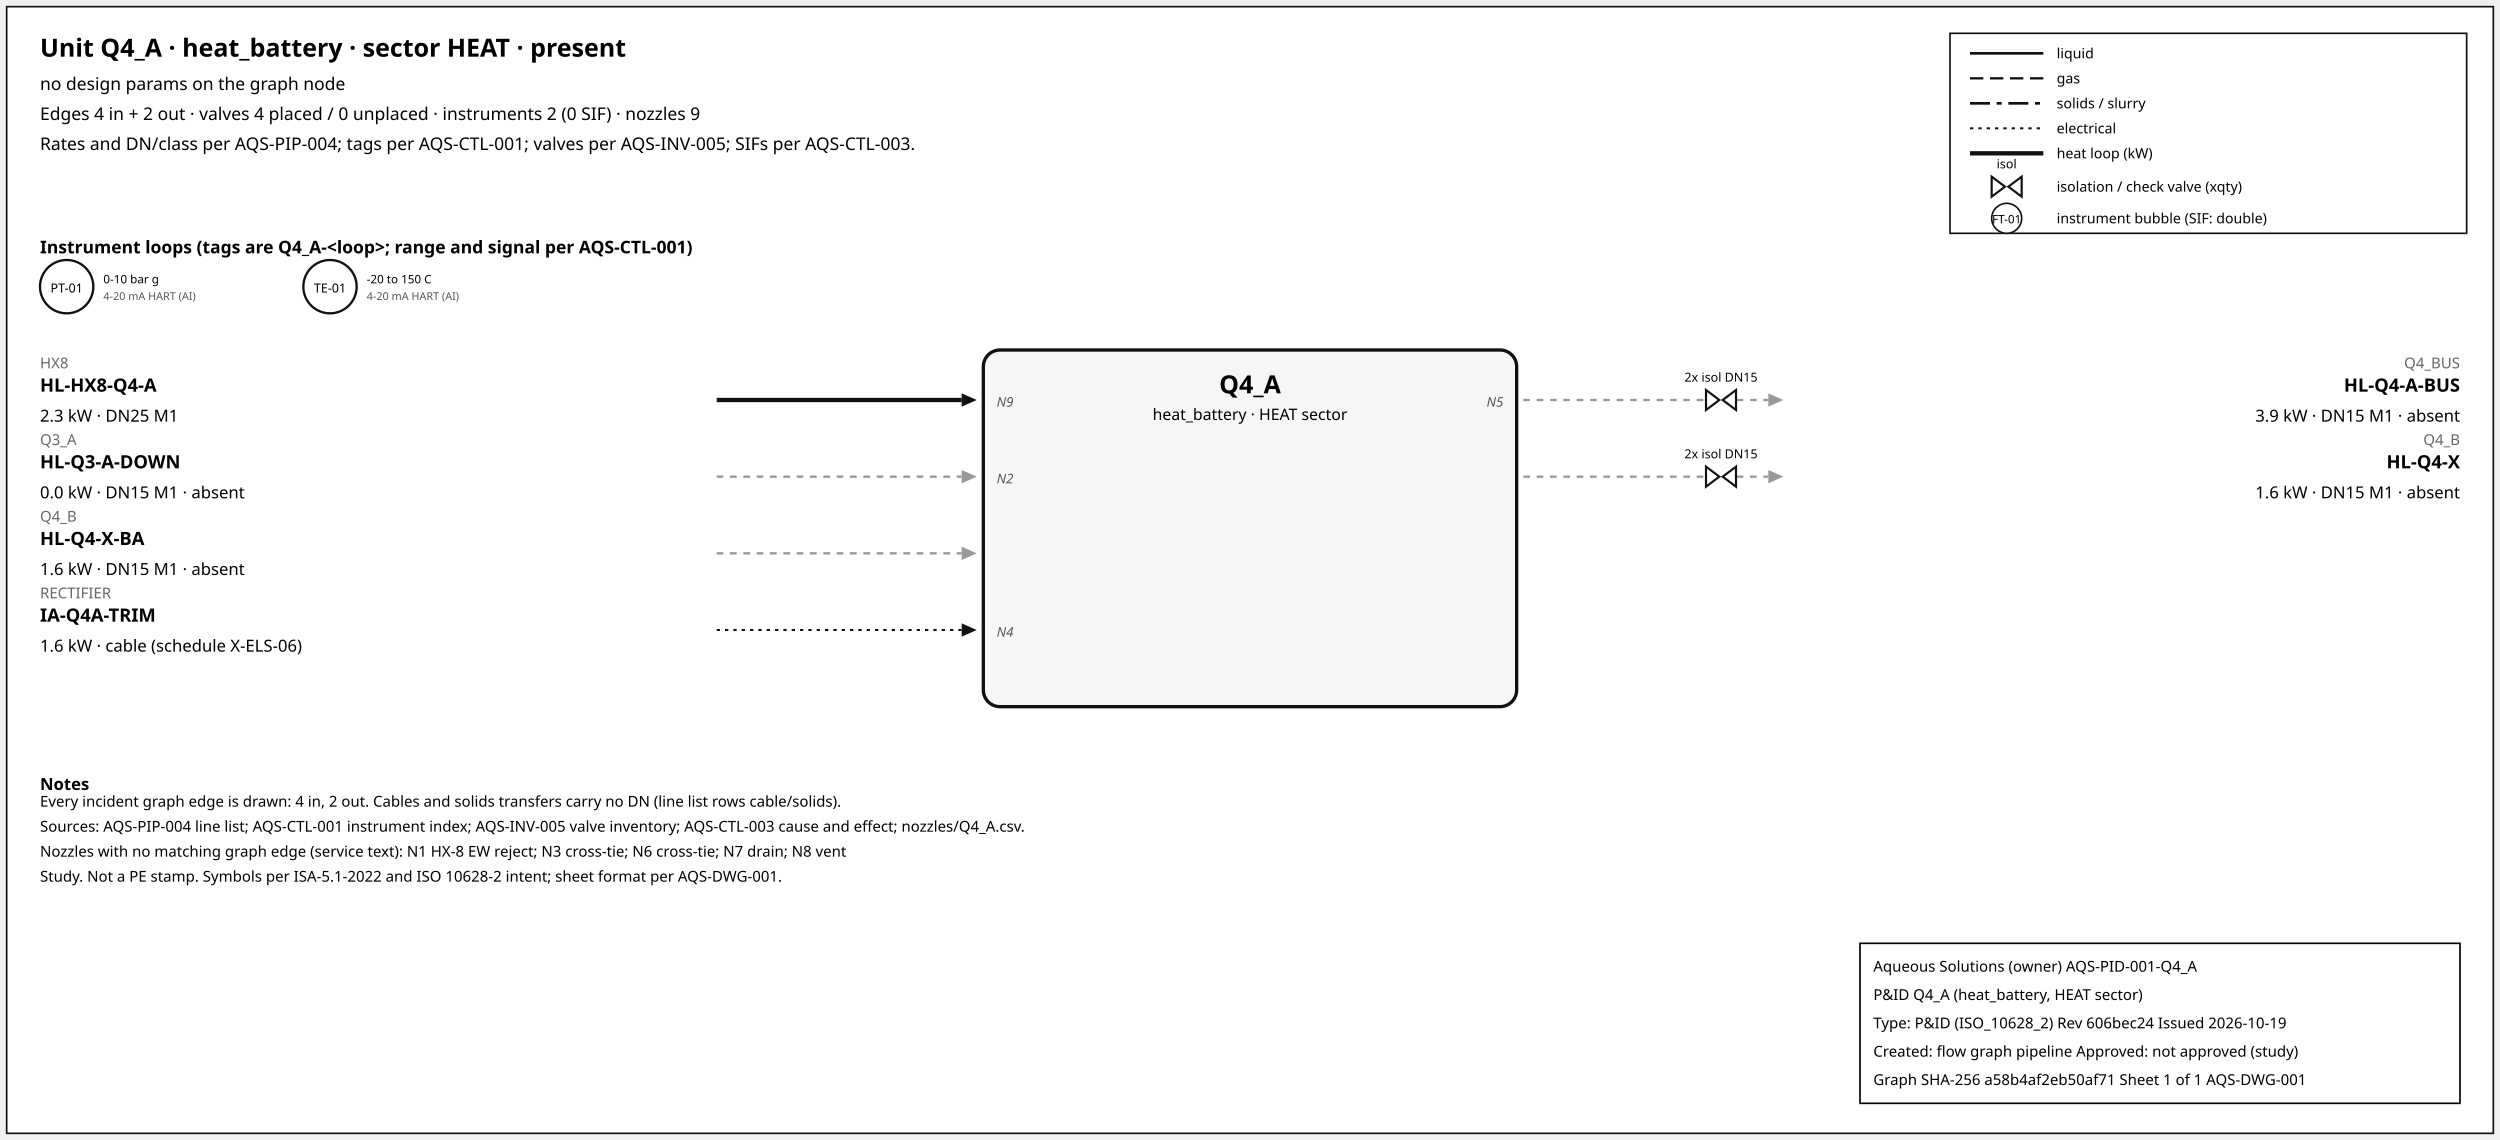
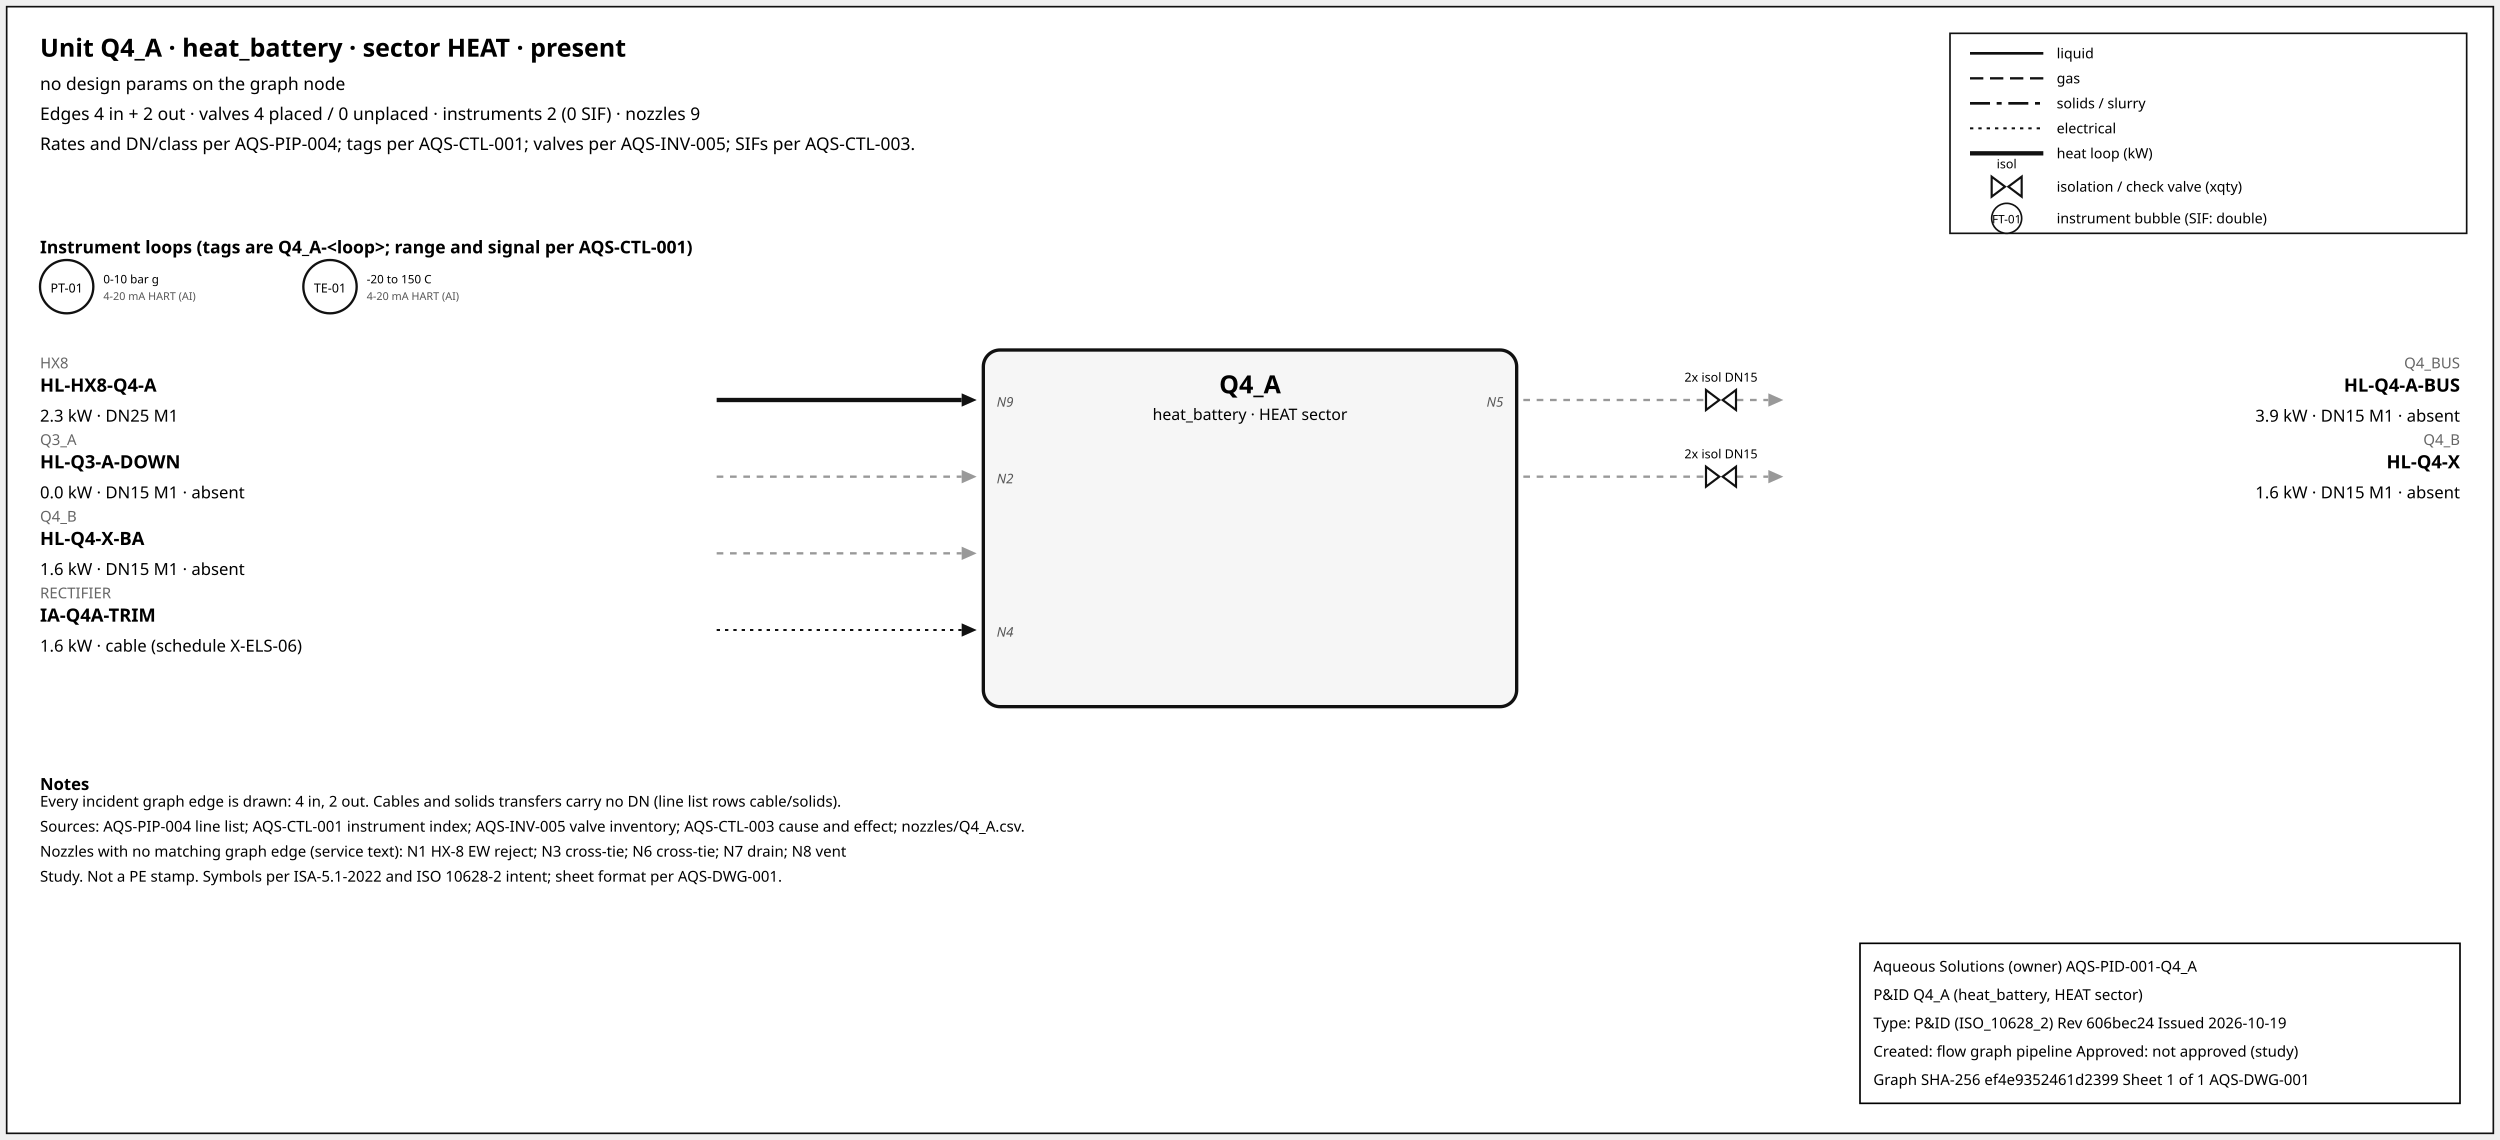
<svg xmlns="http://www.w3.org/2000/svg" width="1500" height="684" font-family="sans-serif">
  <rect x="4" y="4" width="1492" height="676" fill="white" stroke="#111" />
  <text x="24" y="34" font-size="15" font-weight="600">Unit Q4_A · heat_battery · sector HEAT · present</text>
  <text x="24" y="54" font-size="10.5">no design params on the graph node</text>
  <text x="24" y="72" font-size="10.5">Edges 4 in + 2 out · valves 4 placed / 0 unplaced · instruments 2 (0 SIF) · nozzles 9</text>
  <text x="24" y="90" font-size="10.5">Rates and DN/class per AQS-PIP-004; tags per AQS-CTL-001; valves per AQS-INV-005; SIFs per AQS-CTL-003.</text>
  <rect x="1170" y="20" width="310" height="120" fill="white" stroke="#111" />
  <line x1="1182" y1="32" x2="1226" y2="32" stroke="#111" stroke-width="1.6" />
  <text x="1234" y="35" font-size="8.5">liquid</text>
  <line x1="1182" y1="47" x2="1226" y2="47" stroke="#111" stroke-width="1.4" stroke-dasharray="8,4" />
  <text x="1234" y="50" font-size="8.5">gas</text>
  <line x1="1182" y1="62" x2="1226" y2="62" stroke="#111" stroke-width="1.6" stroke-dasharray="12,4,3,4" />
  <text x="1234" y="65" font-size="8.5">solids / slurry</text>
  <line x1="1182" y1="77" x2="1226" y2="77" stroke="#111" stroke-width="1.2" stroke-dasharray="2,3" />
  <text x="1234" y="80" font-size="8.5">electrical</text>
  <line x1="1182" y1="92" x2="1226" y2="92" stroke="#111" stroke-width="2.6" />
  <text x="1234" y="95" font-size="8.5">heat loop (kW)</text>
  <path d="M 1195.0,106 L 1203.0,112 L 1195.0,118 Z M 1213.0,106 L 1205.0,112 L 1213.0,118 Z" fill="white" stroke="#111" stroke-width="1.3" />
  <text x="1204.0" y="101.0" font-size="7.5" text-anchor="middle">isol</text>
  <text x="1234" y="115" font-size="8.5">isolation / check valve (xqty)</text>
  <circle cx="1204" cy="131" r="9" fill="white" stroke="#111" />
  <text x="1204" y="134" font-size="7" text-anchor="middle">FT-01</text>
  <text x="1234" y="134" font-size="8.5">instrument bubble (SIF: double)</text>
  <text x="24" y="152" font-size="10.5" font-weight="600">Instrument loops (tags are Q4_A-&lt;loop&gt;; range and signal per AQS-CTL-001)</text>
  <circle cx="40" cy="172" r="16" fill="white" stroke="#111" stroke-width="1.4" />
  <text x="40" y="175.5" font-size="7.5" text-anchor="middle">PT-01</text>
  <text x="62" y="170" font-size="7">0-10 bar g</text>
  <text x="62" y="180" font-size="6.5" fill="#555">4-20 mA HART (AI)</text>
  <circle cx="198" cy="172" r="16" fill="white" stroke="#111" stroke-width="1.4" />
  <text x="198" y="175.5" font-size="7.5" text-anchor="middle">TE-01</text>
  <text x="220" y="170" font-size="7">-20 to 150 C</text>
  <text x="220" y="180" font-size="6.5" fill="#555">4-20 mA HART (AI)</text>
  <rect x="590" y="210" width="320" height="214" rx="10" fill="#f6f6f6" stroke="#111" stroke-width="2" />
  <text x="750.0" y="236" font-size="15" font-weight="700" text-anchor="middle">Q4_A</text>
  <text x="750.0" y="252" font-size="9.5" text-anchor="middle">heat_battery · HEAT sector</text>
  <line x1="430" y1="240" x2="577" y2="240" stroke="#111" stroke-width="2.6" class="edge-in" />
  <polygon points="586,240 577,236 577,244" fill="#111" />
  <text x="24" y="221" font-size="9" fill="#666" text-anchor="start">HX8</text>
  <text x="24" y="235" font-size="11" font-weight="600" text-anchor="start">HL-HX8-Q4-A</text>
  <text x="24" y="253" font-size="10" text-anchor="start">2.3 kW · DN25 M1</text>
  <text x="598" y="244" font-size="8" font-style="italic" fill="#555" text-anchor="start">N9</text>
  <line x1="430" y1="286" x2="577" y2="286" stroke="#999" stroke-width="1.4" stroke-dasharray="4,4" class="edge-in" />
  <polygon points="586,286 577,282 577,290" fill="#999" />
  <text x="24" y="267" font-size="9" fill="#666" text-anchor="start">Q3_A</text>
  <text x="24" y="281" font-size="11" font-weight="600" text-anchor="start">HL-Q3-A-DOWN</text>
  <text x="24" y="299" font-size="10" text-anchor="start">0.0 kW · DN15 M1 · absent</text>
  <text x="598" y="290" font-size="8" font-style="italic" fill="#555" text-anchor="start">N2</text>
  <line x1="430" y1="332" x2="577" y2="332" stroke="#999" stroke-width="1.4" stroke-dasharray="4,4" class="edge-in" />
  <polygon points="586,332 577,328 577,336" fill="#999" />
  <text x="24" y="313" font-size="9" fill="#666" text-anchor="start">Q4_B</text>
  <text x="24" y="327" font-size="11" font-weight="600" text-anchor="start">HL-Q4-X-BA</text>
  <text x="24" y="345" font-size="10" text-anchor="start">1.6 kW · DN15 M1 · absent</text>
  <line x1="430" y1="378" x2="577" y2="378" stroke="#111" stroke-width="1.2" stroke-dasharray="2,3" class="edge-in" />
  <polygon points="586,378 577,374 577,382" fill="#111" />
  <text x="24" y="359" font-size="9" fill="#666" text-anchor="start">RECTIFIER</text>
  <text x="24" y="373" font-size="11" font-weight="600" text-anchor="start">IA-Q4A-TRIM</text>
  <text x="24" y="391" font-size="10" text-anchor="start">1.6 kW · cable (schedule X-ELS-06)</text>
  <text x="598" y="382" font-size="8" font-style="italic" fill="#555" text-anchor="start">N4</text>
  <line x1="914" y1="240" x2="1061" y2="240" stroke="#999" stroke-width="1.4" stroke-dasharray="4,4" class="edge-out" />
  <polygon points="1070,240 1061,236 1061,244" fill="#999" />
  <text x="1476" y="221" font-size="9" fill="#666" text-anchor="end">Q4_BUS</text>
  <text x="1476" y="235" font-size="11" font-weight="600" text-anchor="end">HL-Q4-A-BUS</text>
  <text x="1476" y="253" font-size="10" text-anchor="end">3.9 kW · DN15 M1 · absent</text>
  <text x="902" y="244" font-size="8" font-style="italic" fill="#555" text-anchor="end">N5</text>
  <path d="M 1023.6,234 L 1031.6,240 L 1023.6,246 Z M 1041.6,234 L 1033.6,240 L 1041.6,246 Z" fill="white" stroke="#111" stroke-width="1.3" />
  <text x="1032.6" y="229.0" font-size="7.5" text-anchor="middle">2x isol DN15</text>
  <line x1="914" y1="286" x2="1061" y2="286" stroke="#999" stroke-width="1.4" stroke-dasharray="4,4" class="edge-out" />
  <polygon points="1070,286 1061,282 1061,290" fill="#999" />
  <text x="1476" y="267" font-size="9" fill="#666" text-anchor="end">Q4_B</text>
  <text x="1476" y="281" font-size="11" font-weight="600" text-anchor="end">HL-Q4-X</text>
  <text x="1476" y="299" font-size="10" text-anchor="end">1.6 kW · DN15 M1 · absent</text>
  <path d="M 1023.6,280 L 1031.6,286 L 1023.6,292 Z M 1041.6,280 L 1033.6,286 L 1041.6,292 Z" fill="white" stroke="#111" stroke-width="1.3" />
  <text x="1032.6" y="275.0" font-size="7.5" text-anchor="middle">2x isol DN15</text>
  <text x="24" y="474" font-size="10" font-weight="600">Notes</text>
  <text x="24" y="484" font-size="9">Every incident graph edge is drawn: 4 in, 2 out. Cables and solids transfers carry no DN (line list rows cable/solids).</text>
  <text x="24" y="499" font-size="9">Sources: AQS-PIP-004 line list; AQS-CTL-001 instrument index; AQS-INV-005 valve inventory; AQS-CTL-003 cause and effect; nozzles/Q4_A.csv.</text>
  <text x="24" y="514" font-size="9">Nozzles with no matching graph edge (service text): N1 HX-8 EW reject; N3 cross-tie; N6 cross-tie; N7 drain; N8 vent</text>
  <text x="24" y="529" font-size="9">Study. Not a PE stamp. Symbols per ISA-5.1-2022 and ISO 10628-2 intent; sheet format per AQS-DWG-001.</text>
  <g id="aqs-title-block">
    <rect x="1116" y="566" width="360" height="96" fill="white" stroke="black" stroke-width="1" />
    <text x="1124" y="583" font-size="9">Aqueous Solutions (owner)   AQS-PID-001-Q4_A</text>
    <text x="1124" y="600" font-size="9">P&amp;ID Q4_A (heat_battery, HEAT sector)</text>
    <text x="1124" y="617" font-size="9">Type: P&amp;ID (ISO_10628_2)   Rev 606bec24   Issued 2026-10-19</text>
    <text x="1124" y="634" font-size="9">Created: flow graph pipeline   Approved: not approved (study)</text>
-     <text x="1124" y="651" font-size="9">Graph SHA-256 a58b4af2eb50af71   Sheet 1 of 1   AQS-DWG-001</text>
+     <text x="1124" y="651" font-size="9">Graph SHA-256 ef4e9352461d2399   Sheet 1 of 1   AQS-DWG-001</text>
  </g>
</svg>
